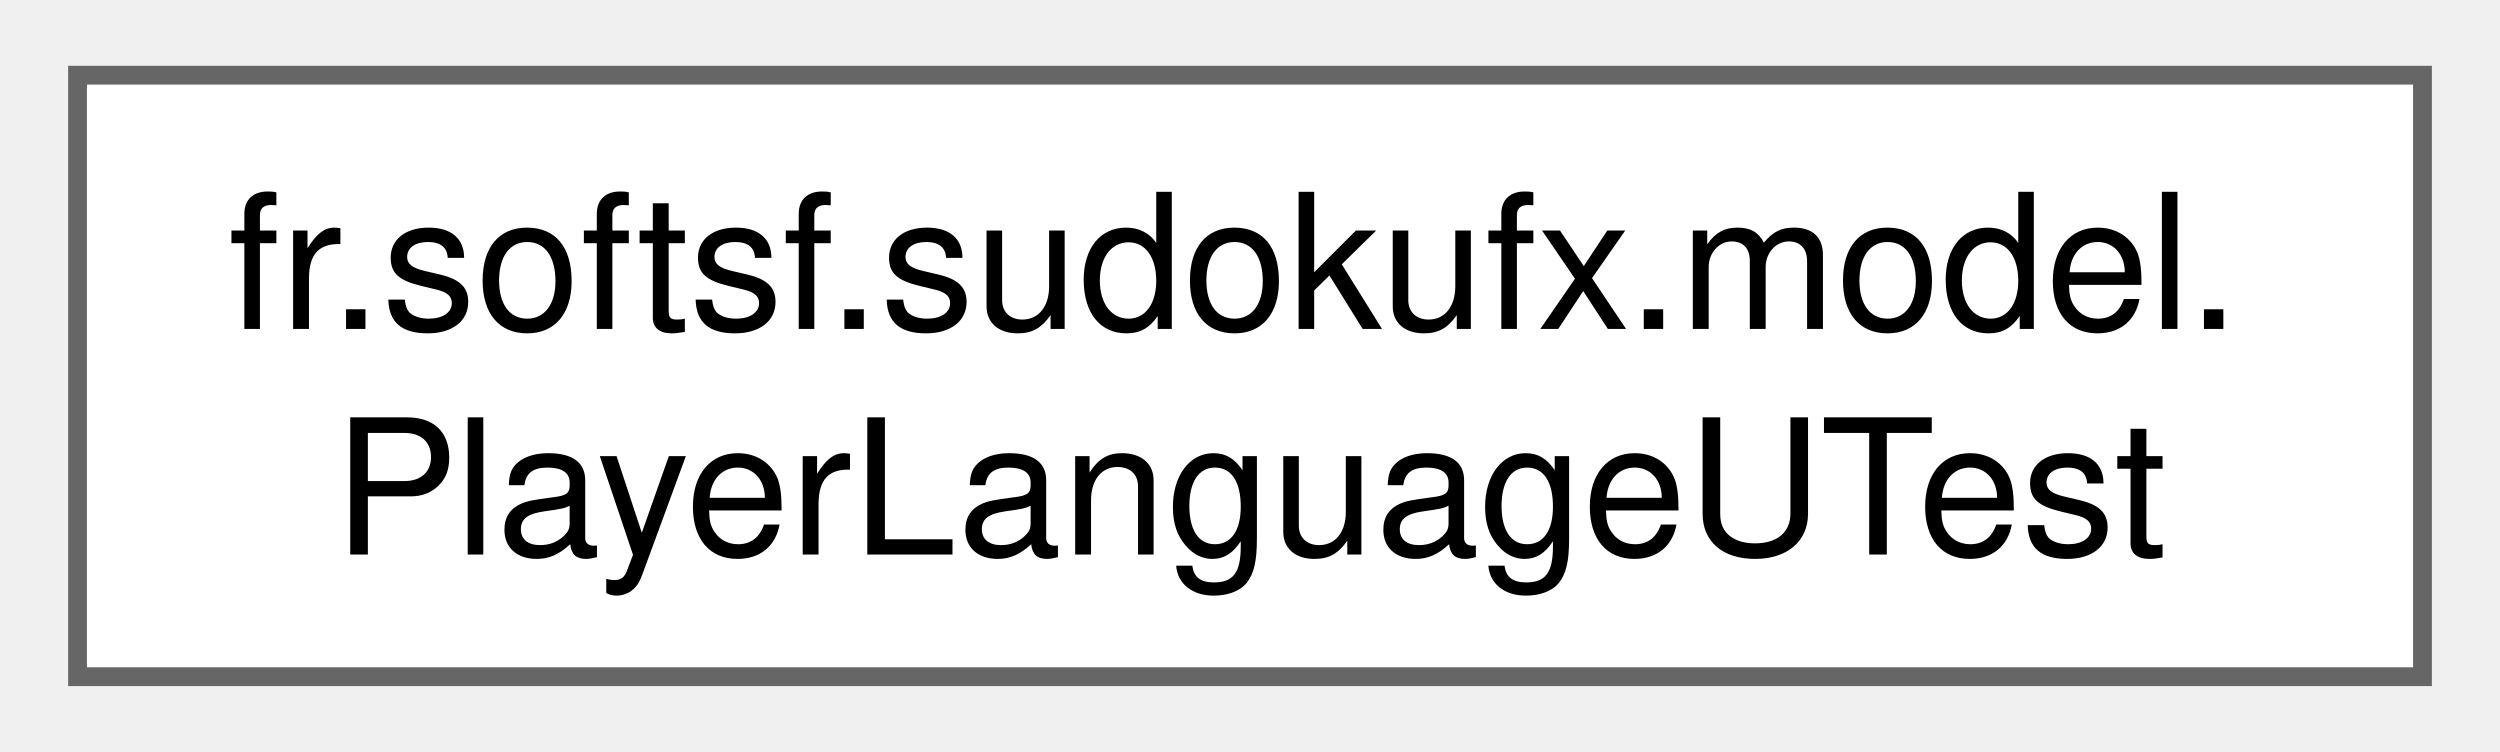
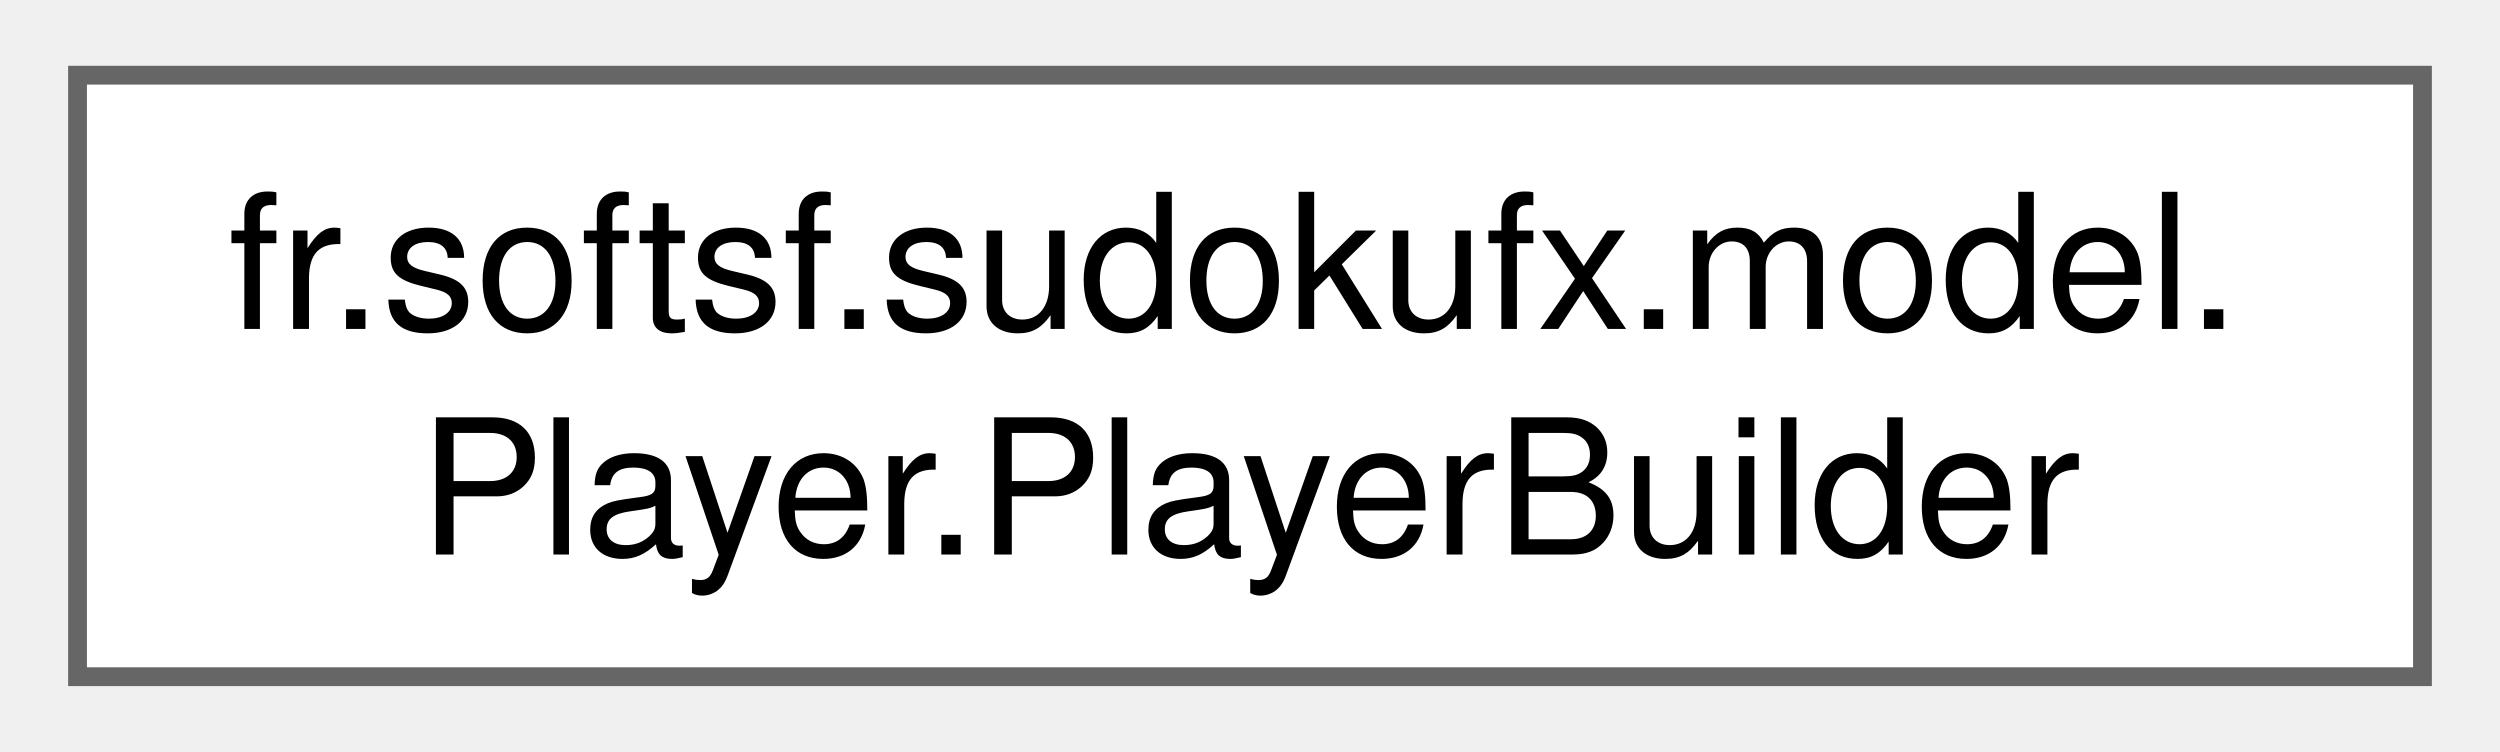
<svg xmlns="http://www.w3.org/2000/svg" xmlns:xlink="http://www.w3.org/1999/xlink" width="133pt" height="40pt" viewBox="0.00 0.00 132.75 40.00">
  <g id="graph0" class="graph" transform="scale(1 1) rotate(0) translate(4 36)">
    <g id="Node000000" class="node">
      <g id="a_Node000000">
-         <a xlink:href="classfr_1_1softsf_1_1sudokufx_1_1model_1_1_player_language_u_test.html" target="_top" xlink:title=" ">
+         <a xlink:href="classfr_1_1softsf_1_1sudokufx_1_1model_1_1_player_1_1_player_builder.html" target="_top" xlink:title="Builder class for creating Player instances with fluent API.">
          <polygon fill="white" stroke="#666666" points="124.75,-32 0,-32 0,0 124.75,0 124.75,-32" />
          <text text-anchor="start" x="8" y="-18.5" font-family="Helvetica,sans-Serif" font-size="10.00">fr.softsf.sudokufx.model.</text>
-           <text text-anchor="middle" x="62.38" y="-6.5" font-family="Helvetica,sans-Serif" font-size="10.00">PlayerLanguageUTest</text>
+           <text text-anchor="middle" x="62.38" y="-6.5" font-family="Helvetica,sans-Serif" font-size="10.00">Player.PlayerBuilder</text>
        </a>
      </g>
    </g>
  </g>
</svg>
